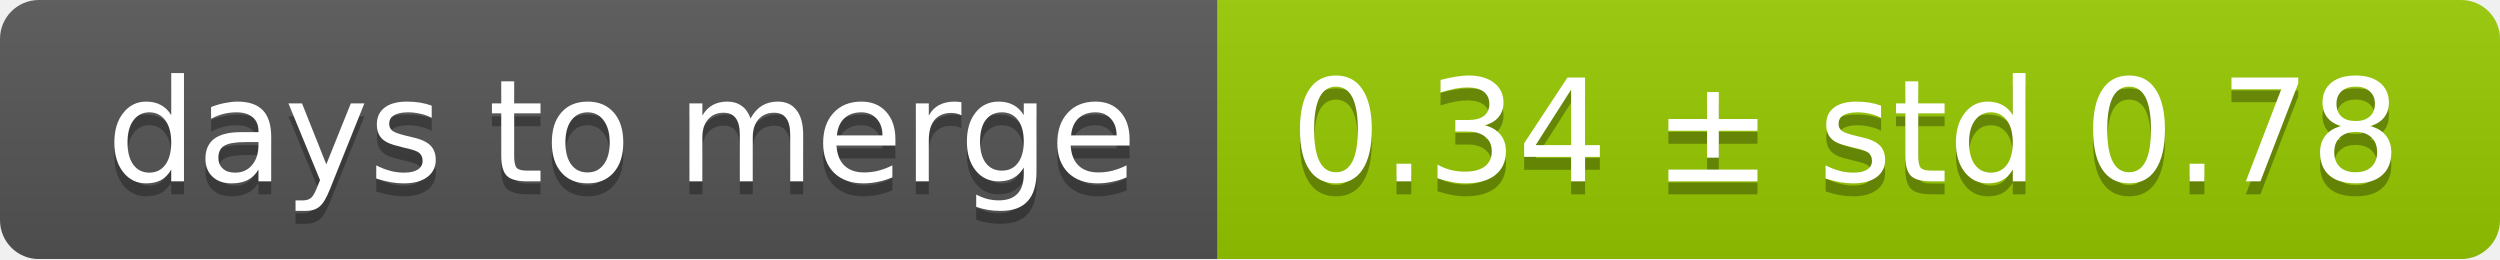
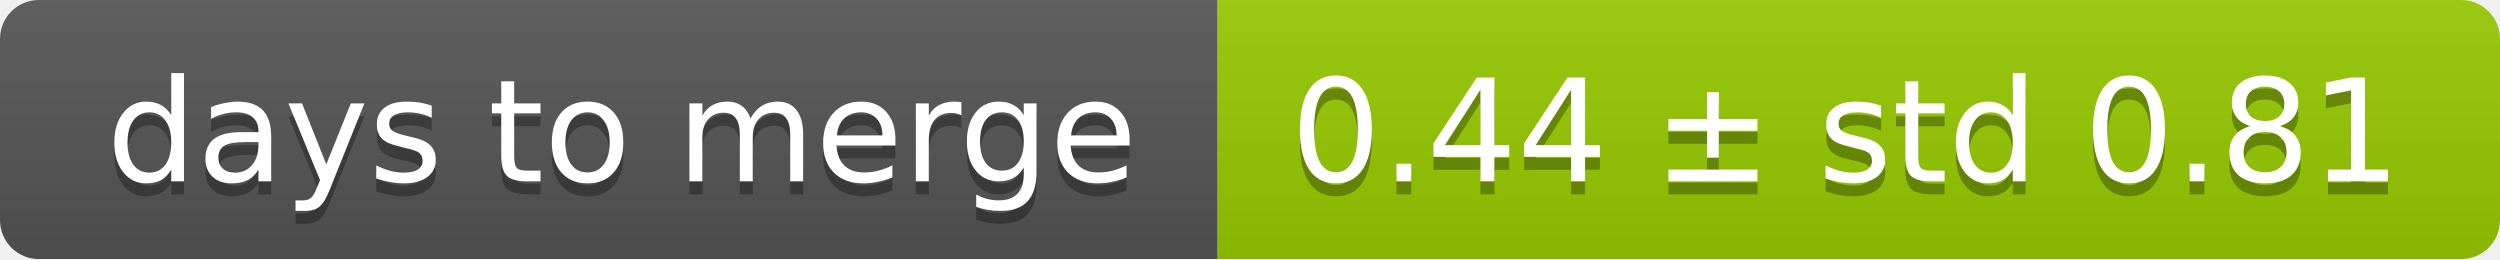
<svg xmlns="http://www.w3.org/2000/svg" width="193" height="20">
  <linearGradient id="smooth" x2="0" y2="100%">
    <stop offset="0" stop-color="#bbb" stop-opacity=".1" />
    <stop offset="1" stop-opacity=".1" />
  </linearGradient>
  <mask id="round">
    <rect width="193" height="20" rx="3" fill="#fff" />
  </mask>
  <g mask="url(#round)">
    <rect width="94" height="20" fill="#555" />
    <rect x="94" width="99" height="20" fill="#97ca00" />
    <rect width="193" height="20" fill="url(#smooth)" />
  </g>
  <g fill="#fff" text-anchor="middle" font-family="DejaVu Sans,Verdana,Geneva,sans-serif" font-size="11">
    <text x="48" y="15" fill="#010101" fill-opacity=".3">days to merge</text>
    <text x="48" y="14">days to merge</text>
-     <text x="142.5" y="15" fill="#010101" fill-opacity=".3">0.34 ± std 0.78</text>
-     <text x="142.5" y="14">0.34 ± std 0.78</text>
+     <text x="142.5" y="15" fill="#010101" fill-opacity=".3">0.44 ± std 0.81</text>
+     <text x="142.5" y="14">0.44 ± std 0.81</text>
  </g>
</svg>
